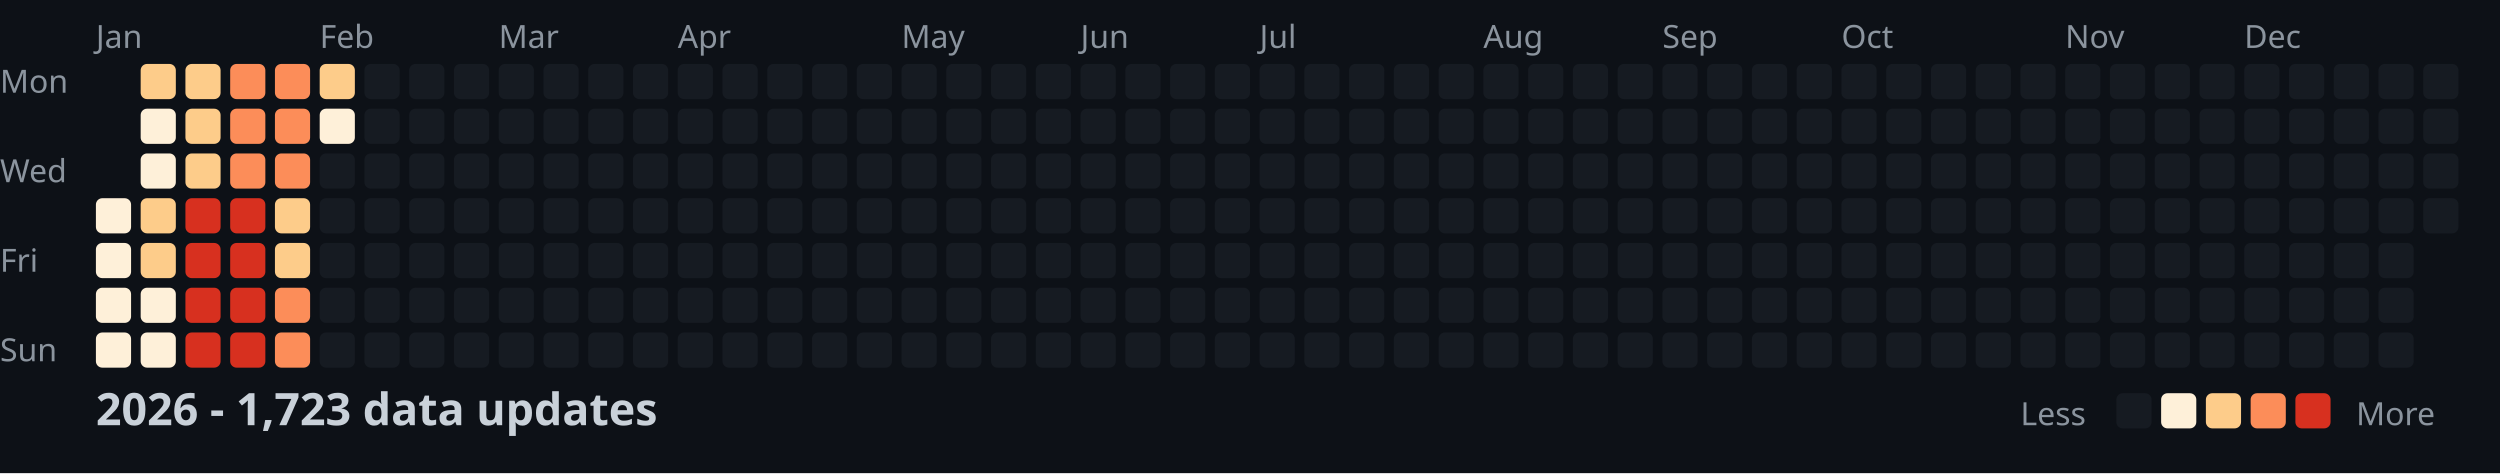
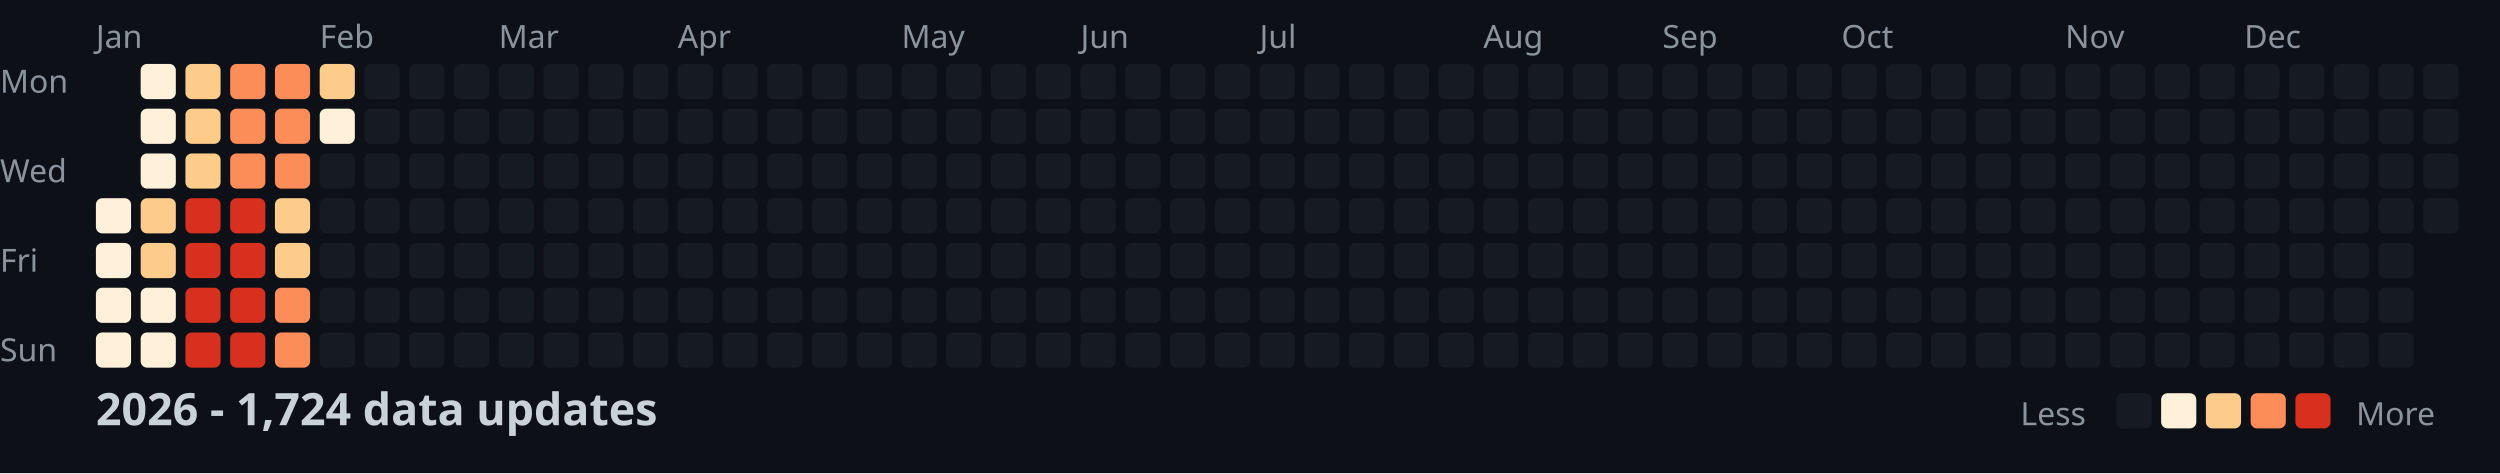
<svg xmlns="http://www.w3.org/2000/svg" width="782" height="148">
  <style>
    .month { font: 10px sans-serif; fill: #8b949e; }
    .day { font: 10px sans-serif; fill: #8b949e; }
    .title { font: bold 14px sans-serif; fill: #c9d1d9; }
    .legend { font: 10px sans-serif; fill: #8b949e; }
  </style>
  <rect width="100%" height="100%" fill="#0d1117" />
  <text x="0" y="29" class="day">Mon</text>
  <text x="0" y="57" class="day">Wed</text>
  <text x="0" y="85" class="day">Fri</text>
  <text x="0" y="113" class="day">Sun</text>
  <text x="30" y="15" class="month">Jan</text>
  <text x="100" y="15" class="month">Feb</text>
  <text x="156" y="15" class="month">Mar</text>
  <text x="212" y="15" class="month">Apr</text>
  <text x="282" y="15" class="month">May</text>
  <text x="338" y="15" class="month">Jun</text>
  <text x="394" y="15" class="month">Jul</text>
  <text x="464" y="15" class="month">Aug</text>
  <text x="520" y="15" class="month">Sep</text>
  <text x="576" y="15" class="month">Oct</text>
  <text x="646" y="15" class="month">Nov</text>
  <text x="702" y="15" class="month">Dec</text>
  <rect x="30" y="62" width="11" height="11" fill="#fef0d9" rx="2" />
  <rect x="30" y="76" width="11" height="11" fill="#fef0d9" rx="2" />
  <rect x="30" y="90" width="11" height="11" fill="#fef0d9" rx="2" />
  <rect x="30" y="104" width="11" height="11" fill="#fef0d9" rx="2" />
-   <rect x="44" y="20" width="11" height="11" fill="#fdcc8a" rx="2" />
+   <rect x="44" y="20" width="11" height="11" fill="#fef0d9" rx="2" />
  <rect x="44" y="34" width="11" height="11" fill="#fef0d9" rx="2" />
  <rect x="44" y="48" width="11" height="11" fill="#fef0d9" rx="2" />
  <rect x="44" y="62" width="11" height="11" fill="#fdcc8a" rx="2" />
  <rect x="44" y="76" width="11" height="11" fill="#fdcc8a" rx="2" />
  <rect x="44" y="90" width="11" height="11" fill="#fef0d9" rx="2" />
  <rect x="44" y="104" width="11" height="11" fill="#fef0d9" rx="2" />
  <rect x="58" y="20" width="11" height="11" fill="#fdcc8a" rx="2" />
  <rect x="58" y="34" width="11" height="11" fill="#fdcc8a" rx="2" />
  <rect x="58" y="48" width="11" height="11" fill="#fdcc8a" rx="2" />
  <rect x="58" y="62" width="11" height="11" fill="#d7301f" rx="2" />
  <rect x="58" y="76" width="11" height="11" fill="#d7301f" rx="2" />
  <rect x="58" y="90" width="11" height="11" fill="#d7301f" rx="2" />
  <rect x="58" y="104" width="11" height="11" fill="#d7301f" rx="2" />
  <rect x="72" y="20" width="11" height="11" fill="#fc8d59" rx="2" />
  <rect x="72" y="34" width="11" height="11" fill="#fc8d59" rx="2" />
  <rect x="72" y="48" width="11" height="11" fill="#fc8d59" rx="2" />
  <rect x="72" y="62" width="11" height="11" fill="#d7301f" rx="2" />
  <rect x="72" y="76" width="11" height="11" fill="#d7301f" rx="2" />
  <rect x="72" y="90" width="11" height="11" fill="#d7301f" rx="2" />
  <rect x="72" y="104" width="11" height="11" fill="#d7301f" rx="2" />
  <rect x="86" y="20" width="11" height="11" fill="#fc8d59" rx="2" />
  <rect x="86" y="34" width="11" height="11" fill="#fc8d59" rx="2" />
  <rect x="86" y="48" width="11" height="11" fill="#fc8d59" rx="2" />
  <rect x="86" y="62" width="11" height="11" fill="#fdcc8a" rx="2" />
  <rect x="86" y="76" width="11" height="11" fill="#fdcc8a" rx="2" />
  <rect x="86" y="90" width="11" height="11" fill="#fc8d59" rx="2" />
  <rect x="86" y="104" width="11" height="11" fill="#fc8d59" rx="2" />
  <rect x="100" y="20" width="11" height="11" fill="#fdcc8a" rx="2" />
  <rect x="100" y="34" width="11" height="11" fill="#fef0d9" rx="2" />
  <rect x="100" y="48" width="11" height="11" fill="#161b22" rx="2" />
  <rect x="100" y="62" width="11" height="11" fill="#161b22" rx="2" />
  <rect x="100" y="76" width="11" height="11" fill="#161b22" rx="2" />
  <rect x="100" y="90" width="11" height="11" fill="#161b22" rx="2" />
  <rect x="100" y="104" width="11" height="11" fill="#161b22" rx="2" />
  <rect x="114" y="20" width="11" height="11" fill="#161b22" rx="2" />
  <rect x="114" y="34" width="11" height="11" fill="#161b22" rx="2" />
  <rect x="114" y="48" width="11" height="11" fill="#161b22" rx="2" />
  <rect x="114" y="62" width="11" height="11" fill="#161b22" rx="2" />
  <rect x="114" y="76" width="11" height="11" fill="#161b22" rx="2" />
  <rect x="114" y="90" width="11" height="11" fill="#161b22" rx="2" />
  <rect x="114" y="104" width="11" height="11" fill="#161b22" rx="2" />
  <rect x="128" y="20" width="11" height="11" fill="#161b22" rx="2" />
  <rect x="128" y="34" width="11" height="11" fill="#161b22" rx="2" />
  <rect x="128" y="48" width="11" height="11" fill="#161b22" rx="2" />
  <rect x="128" y="62" width="11" height="11" fill="#161b22" rx="2" />
  <rect x="128" y="76" width="11" height="11" fill="#161b22" rx="2" />
  <rect x="128" y="90" width="11" height="11" fill="#161b22" rx="2" />
  <rect x="128" y="104" width="11" height="11" fill="#161b22" rx="2" />
  <rect x="142" y="20" width="11" height="11" fill="#161b22" rx="2" />
  <rect x="142" y="34" width="11" height="11" fill="#161b22" rx="2" />
  <rect x="142" y="48" width="11" height="11" fill="#161b22" rx="2" />
  <rect x="142" y="62" width="11" height="11" fill="#161b22" rx="2" />
  <rect x="142" y="76" width="11" height="11" fill="#161b22" rx="2" />
  <rect x="142" y="90" width="11" height="11" fill="#161b22" rx="2" />
  <rect x="142" y="104" width="11" height="11" fill="#161b22" rx="2" />
  <rect x="156" y="20" width="11" height="11" fill="#161b22" rx="2" />
  <rect x="156" y="34" width="11" height="11" fill="#161b22" rx="2" />
  <rect x="156" y="48" width="11" height="11" fill="#161b22" rx="2" />
  <rect x="156" y="62" width="11" height="11" fill="#161b22" rx="2" />
  <rect x="156" y="76" width="11" height="11" fill="#161b22" rx="2" />
  <rect x="156" y="90" width="11" height="11" fill="#161b22" rx="2" />
  <rect x="156" y="104" width="11" height="11" fill="#161b22" rx="2" />
  <rect x="170" y="20" width="11" height="11" fill="#161b22" rx="2" />
  <rect x="170" y="34" width="11" height="11" fill="#161b22" rx="2" />
  <rect x="170" y="48" width="11" height="11" fill="#161b22" rx="2" />
  <rect x="170" y="62" width="11" height="11" fill="#161b22" rx="2" />
  <rect x="170" y="76" width="11" height="11" fill="#161b22" rx="2" />
  <rect x="170" y="90" width="11" height="11" fill="#161b22" rx="2" />
  <rect x="170" y="104" width="11" height="11" fill="#161b22" rx="2" />
  <rect x="184" y="20" width="11" height="11" fill="#161b22" rx="2" />
  <rect x="184" y="34" width="11" height="11" fill="#161b22" rx="2" />
  <rect x="184" y="48" width="11" height="11" fill="#161b22" rx="2" />
  <rect x="184" y="62" width="11" height="11" fill="#161b22" rx="2" />
  <rect x="184" y="76" width="11" height="11" fill="#161b22" rx="2" />
  <rect x="184" y="90" width="11" height="11" fill="#161b22" rx="2" />
  <rect x="184" y="104" width="11" height="11" fill="#161b22" rx="2" />
  <rect x="198" y="20" width="11" height="11" fill="#161b22" rx="2" />
  <rect x="198" y="34" width="11" height="11" fill="#161b22" rx="2" />
  <rect x="198" y="48" width="11" height="11" fill="#161b22" rx="2" />
  <rect x="198" y="62" width="11" height="11" fill="#161b22" rx="2" />
  <rect x="198" y="76" width="11" height="11" fill="#161b22" rx="2" />
  <rect x="198" y="90" width="11" height="11" fill="#161b22" rx="2" />
  <rect x="198" y="104" width="11" height="11" fill="#161b22" rx="2" />
  <rect x="212" y="20" width="11" height="11" fill="#161b22" rx="2" />
  <rect x="212" y="34" width="11" height="11" fill="#161b22" rx="2" />
  <rect x="212" y="48" width="11" height="11" fill="#161b22" rx="2" />
  <rect x="212" y="62" width="11" height="11" fill="#161b22" rx="2" />
  <rect x="212" y="76" width="11" height="11" fill="#161b22" rx="2" />
  <rect x="212" y="90" width="11" height="11" fill="#161b22" rx="2" />
  <rect x="212" y="104" width="11" height="11" fill="#161b22" rx="2" />
  <rect x="226" y="20" width="11" height="11" fill="#161b22" rx="2" />
  <rect x="226" y="34" width="11" height="11" fill="#161b22" rx="2" />
  <rect x="226" y="48" width="11" height="11" fill="#161b22" rx="2" />
  <rect x="226" y="62" width="11" height="11" fill="#161b22" rx="2" />
  <rect x="226" y="76" width="11" height="11" fill="#161b22" rx="2" />
  <rect x="226" y="90" width="11" height="11" fill="#161b22" rx="2" />
  <rect x="226" y="104" width="11" height="11" fill="#161b22" rx="2" />
  <rect x="240" y="20" width="11" height="11" fill="#161b22" rx="2" />
  <rect x="240" y="34" width="11" height="11" fill="#161b22" rx="2" />
  <rect x="240" y="48" width="11" height="11" fill="#161b22" rx="2" />
  <rect x="240" y="62" width="11" height="11" fill="#161b22" rx="2" />
  <rect x="240" y="76" width="11" height="11" fill="#161b22" rx="2" />
  <rect x="240" y="90" width="11" height="11" fill="#161b22" rx="2" />
  <rect x="240" y="104" width="11" height="11" fill="#161b22" rx="2" />
  <rect x="254" y="20" width="11" height="11" fill="#161b22" rx="2" />
  <rect x="254" y="34" width="11" height="11" fill="#161b22" rx="2" />
  <rect x="254" y="48" width="11" height="11" fill="#161b22" rx="2" />
  <rect x="254" y="62" width="11" height="11" fill="#161b22" rx="2" />
  <rect x="254" y="76" width="11" height="11" fill="#161b22" rx="2" />
  <rect x="254" y="90" width="11" height="11" fill="#161b22" rx="2" />
  <rect x="254" y="104" width="11" height="11" fill="#161b22" rx="2" />
  <rect x="268" y="20" width="11" height="11" fill="#161b22" rx="2" />
  <rect x="268" y="34" width="11" height="11" fill="#161b22" rx="2" />
  <rect x="268" y="48" width="11" height="11" fill="#161b22" rx="2" />
  <rect x="268" y="62" width="11" height="11" fill="#161b22" rx="2" />
  <rect x="268" y="76" width="11" height="11" fill="#161b22" rx="2" />
  <rect x="268" y="90" width="11" height="11" fill="#161b22" rx="2" />
  <rect x="268" y="104" width="11" height="11" fill="#161b22" rx="2" />
  <rect x="282" y="20" width="11" height="11" fill="#161b22" rx="2" />
  <rect x="282" y="34" width="11" height="11" fill="#161b22" rx="2" />
  <rect x="282" y="48" width="11" height="11" fill="#161b22" rx="2" />
  <rect x="282" y="62" width="11" height="11" fill="#161b22" rx="2" />
  <rect x="282" y="76" width="11" height="11" fill="#161b22" rx="2" />
  <rect x="282" y="90" width="11" height="11" fill="#161b22" rx="2" />
  <rect x="282" y="104" width="11" height="11" fill="#161b22" rx="2" />
  <rect x="296" y="20" width="11" height="11" fill="#161b22" rx="2" />
  <rect x="296" y="34" width="11" height="11" fill="#161b22" rx="2" />
  <rect x="296" y="48" width="11" height="11" fill="#161b22" rx="2" />
  <rect x="296" y="62" width="11" height="11" fill="#161b22" rx="2" />
  <rect x="296" y="76" width="11" height="11" fill="#161b22" rx="2" />
  <rect x="296" y="90" width="11" height="11" fill="#161b22" rx="2" />
  <rect x="296" y="104" width="11" height="11" fill="#161b22" rx="2" />
  <rect x="310" y="20" width="11" height="11" fill="#161b22" rx="2" />
  <rect x="310" y="34" width="11" height="11" fill="#161b22" rx="2" />
  <rect x="310" y="48" width="11" height="11" fill="#161b22" rx="2" />
  <rect x="310" y="62" width="11" height="11" fill="#161b22" rx="2" />
  <rect x="310" y="76" width="11" height="11" fill="#161b22" rx="2" />
  <rect x="310" y="90" width="11" height="11" fill="#161b22" rx="2" />
  <rect x="310" y="104" width="11" height="11" fill="#161b22" rx="2" />
  <rect x="324" y="20" width="11" height="11" fill="#161b22" rx="2" />
  <rect x="324" y="34" width="11" height="11" fill="#161b22" rx="2" />
  <rect x="324" y="48" width="11" height="11" fill="#161b22" rx="2" />
  <rect x="324" y="62" width="11" height="11" fill="#161b22" rx="2" />
  <rect x="324" y="76" width="11" height="11" fill="#161b22" rx="2" />
  <rect x="324" y="90" width="11" height="11" fill="#161b22" rx="2" />
  <rect x="324" y="104" width="11" height="11" fill="#161b22" rx="2" />
  <rect x="338" y="20" width="11" height="11" fill="#161b22" rx="2" />
  <rect x="338" y="34" width="11" height="11" fill="#161b22" rx="2" />
  <rect x="338" y="48" width="11" height="11" fill="#161b22" rx="2" />
  <rect x="338" y="62" width="11" height="11" fill="#161b22" rx="2" />
  <rect x="338" y="76" width="11" height="11" fill="#161b22" rx="2" />
  <rect x="338" y="90" width="11" height="11" fill="#161b22" rx="2" />
  <rect x="338" y="104" width="11" height="11" fill="#161b22" rx="2" />
  <rect x="352" y="20" width="11" height="11" fill="#161b22" rx="2" />
  <rect x="352" y="34" width="11" height="11" fill="#161b22" rx="2" />
  <rect x="352" y="48" width="11" height="11" fill="#161b22" rx="2" />
  <rect x="352" y="62" width="11" height="11" fill="#161b22" rx="2" />
  <rect x="352" y="76" width="11" height="11" fill="#161b22" rx="2" />
  <rect x="352" y="90" width="11" height="11" fill="#161b22" rx="2" />
  <rect x="352" y="104" width="11" height="11" fill="#161b22" rx="2" />
  <rect x="366" y="20" width="11" height="11" fill="#161b22" rx="2" />
  <rect x="366" y="34" width="11" height="11" fill="#161b22" rx="2" />
  <rect x="366" y="48" width="11" height="11" fill="#161b22" rx="2" />
  <rect x="366" y="62" width="11" height="11" fill="#161b22" rx="2" />
  <rect x="366" y="76" width="11" height="11" fill="#161b22" rx="2" />
  <rect x="366" y="90" width="11" height="11" fill="#161b22" rx="2" />
  <rect x="366" y="104" width="11" height="11" fill="#161b22" rx="2" />
  <rect x="380" y="20" width="11" height="11" fill="#161b22" rx="2" />
  <rect x="380" y="34" width="11" height="11" fill="#161b22" rx="2" />
  <rect x="380" y="48" width="11" height="11" fill="#161b22" rx="2" />
  <rect x="380" y="62" width="11" height="11" fill="#161b22" rx="2" />
  <rect x="380" y="76" width="11" height="11" fill="#161b22" rx="2" />
  <rect x="380" y="90" width="11" height="11" fill="#161b22" rx="2" />
  <rect x="380" y="104" width="11" height="11" fill="#161b22" rx="2" />
  <rect x="394" y="20" width="11" height="11" fill="#161b22" rx="2" />
  <rect x="394" y="34" width="11" height="11" fill="#161b22" rx="2" />
  <rect x="394" y="48" width="11" height="11" fill="#161b22" rx="2" />
  <rect x="394" y="62" width="11" height="11" fill="#161b22" rx="2" />
  <rect x="394" y="76" width="11" height="11" fill="#161b22" rx="2" />
  <rect x="394" y="90" width="11" height="11" fill="#161b22" rx="2" />
  <rect x="394" y="104" width="11" height="11" fill="#161b22" rx="2" />
  <rect x="408" y="20" width="11" height="11" fill="#161b22" rx="2" />
  <rect x="408" y="34" width="11" height="11" fill="#161b22" rx="2" />
  <rect x="408" y="48" width="11" height="11" fill="#161b22" rx="2" />
  <rect x="408" y="62" width="11" height="11" fill="#161b22" rx="2" />
  <rect x="408" y="76" width="11" height="11" fill="#161b22" rx="2" />
  <rect x="408" y="90" width="11" height="11" fill="#161b22" rx="2" />
  <rect x="408" y="104" width="11" height="11" fill="#161b22" rx="2" />
  <rect x="422" y="20" width="11" height="11" fill="#161b22" rx="2" />
  <rect x="422" y="34" width="11" height="11" fill="#161b22" rx="2" />
  <rect x="422" y="48" width="11" height="11" fill="#161b22" rx="2" />
  <rect x="422" y="62" width="11" height="11" fill="#161b22" rx="2" />
  <rect x="422" y="76" width="11" height="11" fill="#161b22" rx="2" />
  <rect x="422" y="90" width="11" height="11" fill="#161b22" rx="2" />
  <rect x="422" y="104" width="11" height="11" fill="#161b22" rx="2" />
  <rect x="436" y="20" width="11" height="11" fill="#161b22" rx="2" />
  <rect x="436" y="34" width="11" height="11" fill="#161b22" rx="2" />
  <rect x="436" y="48" width="11" height="11" fill="#161b22" rx="2" />
  <rect x="436" y="62" width="11" height="11" fill="#161b22" rx="2" />
  <rect x="436" y="76" width="11" height="11" fill="#161b22" rx="2" />
  <rect x="436" y="90" width="11" height="11" fill="#161b22" rx="2" />
  <rect x="436" y="104" width="11" height="11" fill="#161b22" rx="2" />
  <rect x="450" y="20" width="11" height="11" fill="#161b22" rx="2" />
  <rect x="450" y="34" width="11" height="11" fill="#161b22" rx="2" />
  <rect x="450" y="48" width="11" height="11" fill="#161b22" rx="2" />
  <rect x="450" y="62" width="11" height="11" fill="#161b22" rx="2" />
  <rect x="450" y="76" width="11" height="11" fill="#161b22" rx="2" />
  <rect x="450" y="90" width="11" height="11" fill="#161b22" rx="2" />
  <rect x="450" y="104" width="11" height="11" fill="#161b22" rx="2" />
  <rect x="464" y="20" width="11" height="11" fill="#161b22" rx="2" />
  <rect x="464" y="34" width="11" height="11" fill="#161b22" rx="2" />
  <rect x="464" y="48" width="11" height="11" fill="#161b22" rx="2" />
  <rect x="464" y="62" width="11" height="11" fill="#161b22" rx="2" />
  <rect x="464" y="76" width="11" height="11" fill="#161b22" rx="2" />
  <rect x="464" y="90" width="11" height="11" fill="#161b22" rx="2" />
  <rect x="464" y="104" width="11" height="11" fill="#161b22" rx="2" />
  <rect x="478" y="20" width="11" height="11" fill="#161b22" rx="2" />
  <rect x="478" y="34" width="11" height="11" fill="#161b22" rx="2" />
  <rect x="478" y="48" width="11" height="11" fill="#161b22" rx="2" />
  <rect x="478" y="62" width="11" height="11" fill="#161b22" rx="2" />
  <rect x="478" y="76" width="11" height="11" fill="#161b22" rx="2" />
  <rect x="478" y="90" width="11" height="11" fill="#161b22" rx="2" />
  <rect x="478" y="104" width="11" height="11" fill="#161b22" rx="2" />
  <rect x="492" y="20" width="11" height="11" fill="#161b22" rx="2" />
  <rect x="492" y="34" width="11" height="11" fill="#161b22" rx="2" />
  <rect x="492" y="48" width="11" height="11" fill="#161b22" rx="2" />
  <rect x="492" y="62" width="11" height="11" fill="#161b22" rx="2" />
  <rect x="492" y="76" width="11" height="11" fill="#161b22" rx="2" />
  <rect x="492" y="90" width="11" height="11" fill="#161b22" rx="2" />
  <rect x="492" y="104" width="11" height="11" fill="#161b22" rx="2" />
  <rect x="506" y="20" width="11" height="11" fill="#161b22" rx="2" />
  <rect x="506" y="34" width="11" height="11" fill="#161b22" rx="2" />
  <rect x="506" y="48" width="11" height="11" fill="#161b22" rx="2" />
  <rect x="506" y="62" width="11" height="11" fill="#161b22" rx="2" />
  <rect x="506" y="76" width="11" height="11" fill="#161b22" rx="2" />
  <rect x="506" y="90" width="11" height="11" fill="#161b22" rx="2" />
  <rect x="506" y="104" width="11" height="11" fill="#161b22" rx="2" />
  <rect x="520" y="20" width="11" height="11" fill="#161b22" rx="2" />
  <rect x="520" y="34" width="11" height="11" fill="#161b22" rx="2" />
  <rect x="520" y="48" width="11" height="11" fill="#161b22" rx="2" />
  <rect x="520" y="62" width="11" height="11" fill="#161b22" rx="2" />
  <rect x="520" y="76" width="11" height="11" fill="#161b22" rx="2" />
  <rect x="520" y="90" width="11" height="11" fill="#161b22" rx="2" />
  <rect x="520" y="104" width="11" height="11" fill="#161b22" rx="2" />
  <rect x="534" y="20" width="11" height="11" fill="#161b22" rx="2" />
  <rect x="534" y="34" width="11" height="11" fill="#161b22" rx="2" />
  <rect x="534" y="48" width="11" height="11" fill="#161b22" rx="2" />
  <rect x="534" y="62" width="11" height="11" fill="#161b22" rx="2" />
  <rect x="534" y="76" width="11" height="11" fill="#161b22" rx="2" />
  <rect x="534" y="90" width="11" height="11" fill="#161b22" rx="2" />
  <rect x="534" y="104" width="11" height="11" fill="#161b22" rx="2" />
  <rect x="548" y="20" width="11" height="11" fill="#161b22" rx="2" />
  <rect x="548" y="34" width="11" height="11" fill="#161b22" rx="2" />
  <rect x="548" y="48" width="11" height="11" fill="#161b22" rx="2" />
  <rect x="548" y="62" width="11" height="11" fill="#161b22" rx="2" />
  <rect x="548" y="76" width="11" height="11" fill="#161b22" rx="2" />
  <rect x="548" y="90" width="11" height="11" fill="#161b22" rx="2" />
  <rect x="548" y="104" width="11" height="11" fill="#161b22" rx="2" />
  <rect x="562" y="20" width="11" height="11" fill="#161b22" rx="2" />
  <rect x="562" y="34" width="11" height="11" fill="#161b22" rx="2" />
  <rect x="562" y="48" width="11" height="11" fill="#161b22" rx="2" />
  <rect x="562" y="62" width="11" height="11" fill="#161b22" rx="2" />
  <rect x="562" y="76" width="11" height="11" fill="#161b22" rx="2" />
  <rect x="562" y="90" width="11" height="11" fill="#161b22" rx="2" />
  <rect x="562" y="104" width="11" height="11" fill="#161b22" rx="2" />
  <rect x="576" y="20" width="11" height="11" fill="#161b22" rx="2" />
  <rect x="576" y="34" width="11" height="11" fill="#161b22" rx="2" />
  <rect x="576" y="48" width="11" height="11" fill="#161b22" rx="2" />
  <rect x="576" y="62" width="11" height="11" fill="#161b22" rx="2" />
  <rect x="576" y="76" width="11" height="11" fill="#161b22" rx="2" />
  <rect x="576" y="90" width="11" height="11" fill="#161b22" rx="2" />
  <rect x="576" y="104" width="11" height="11" fill="#161b22" rx="2" />
  <rect x="590" y="20" width="11" height="11" fill="#161b22" rx="2" />
  <rect x="590" y="34" width="11" height="11" fill="#161b22" rx="2" />
  <rect x="590" y="48" width="11" height="11" fill="#161b22" rx="2" />
  <rect x="590" y="62" width="11" height="11" fill="#161b22" rx="2" />
  <rect x="590" y="76" width="11" height="11" fill="#161b22" rx="2" />
  <rect x="590" y="90" width="11" height="11" fill="#161b22" rx="2" />
  <rect x="590" y="104" width="11" height="11" fill="#161b22" rx="2" />
  <rect x="604" y="20" width="11" height="11" fill="#161b22" rx="2" />
  <rect x="604" y="34" width="11" height="11" fill="#161b22" rx="2" />
  <rect x="604" y="48" width="11" height="11" fill="#161b22" rx="2" />
  <rect x="604" y="62" width="11" height="11" fill="#161b22" rx="2" />
  <rect x="604" y="76" width="11" height="11" fill="#161b22" rx="2" />
  <rect x="604" y="90" width="11" height="11" fill="#161b22" rx="2" />
  <rect x="604" y="104" width="11" height="11" fill="#161b22" rx="2" />
  <rect x="618" y="20" width="11" height="11" fill="#161b22" rx="2" />
  <rect x="618" y="34" width="11" height="11" fill="#161b22" rx="2" />
  <rect x="618" y="48" width="11" height="11" fill="#161b22" rx="2" />
  <rect x="618" y="62" width="11" height="11" fill="#161b22" rx="2" />
  <rect x="618" y="76" width="11" height="11" fill="#161b22" rx="2" />
  <rect x="618" y="90" width="11" height="11" fill="#161b22" rx="2" />
  <rect x="618" y="104" width="11" height="11" fill="#161b22" rx="2" />
  <rect x="632" y="20" width="11" height="11" fill="#161b22" rx="2" />
  <rect x="632" y="34" width="11" height="11" fill="#161b22" rx="2" />
  <rect x="632" y="48" width="11" height="11" fill="#161b22" rx="2" />
  <rect x="632" y="62" width="11" height="11" fill="#161b22" rx="2" />
  <rect x="632" y="76" width="11" height="11" fill="#161b22" rx="2" />
  <rect x="632" y="90" width="11" height="11" fill="#161b22" rx="2" />
  <rect x="632" y="104" width="11" height="11" fill="#161b22" rx="2" />
  <rect x="646" y="20" width="11" height="11" fill="#161b22" rx="2" />
  <rect x="646" y="34" width="11" height="11" fill="#161b22" rx="2" />
  <rect x="646" y="48" width="11" height="11" fill="#161b22" rx="2" />
  <rect x="646" y="62" width="11" height="11" fill="#161b22" rx="2" />
  <rect x="646" y="76" width="11" height="11" fill="#161b22" rx="2" />
  <rect x="646" y="90" width="11" height="11" fill="#161b22" rx="2" />
  <rect x="646" y="104" width="11" height="11" fill="#161b22" rx="2" />
  <rect x="660" y="20" width="11" height="11" fill="#161b22" rx="2" />
  <rect x="660" y="34" width="11" height="11" fill="#161b22" rx="2" />
  <rect x="660" y="48" width="11" height="11" fill="#161b22" rx="2" />
  <rect x="660" y="62" width="11" height="11" fill="#161b22" rx="2" />
  <rect x="660" y="76" width="11" height="11" fill="#161b22" rx="2" />
  <rect x="660" y="90" width="11" height="11" fill="#161b22" rx="2" />
  <rect x="660" y="104" width="11" height="11" fill="#161b22" rx="2" />
  <rect x="674" y="20" width="11" height="11" fill="#161b22" rx="2" />
  <rect x="674" y="34" width="11" height="11" fill="#161b22" rx="2" />
  <rect x="674" y="48" width="11" height="11" fill="#161b22" rx="2" />
  <rect x="674" y="62" width="11" height="11" fill="#161b22" rx="2" />
  <rect x="674" y="76" width="11" height="11" fill="#161b22" rx="2" />
  <rect x="674" y="90" width="11" height="11" fill="#161b22" rx="2" />
  <rect x="674" y="104" width="11" height="11" fill="#161b22" rx="2" />
  <rect x="688" y="20" width="11" height="11" fill="#161b22" rx="2" />
  <rect x="688" y="34" width="11" height="11" fill="#161b22" rx="2" />
  <rect x="688" y="48" width="11" height="11" fill="#161b22" rx="2" />
  <rect x="688" y="62" width="11" height="11" fill="#161b22" rx="2" />
  <rect x="688" y="76" width="11" height="11" fill="#161b22" rx="2" />
  <rect x="688" y="90" width="11" height="11" fill="#161b22" rx="2" />
  <rect x="688" y="104" width="11" height="11" fill="#161b22" rx="2" />
  <rect x="702" y="20" width="11" height="11" fill="#161b22" rx="2" />
  <rect x="702" y="34" width="11" height="11" fill="#161b22" rx="2" />
  <rect x="702" y="48" width="11" height="11" fill="#161b22" rx="2" />
  <rect x="702" y="62" width="11" height="11" fill="#161b22" rx="2" />
  <rect x="702" y="76" width="11" height="11" fill="#161b22" rx="2" />
  <rect x="702" y="90" width="11" height="11" fill="#161b22" rx="2" />
  <rect x="702" y="104" width="11" height="11" fill="#161b22" rx="2" />
  <rect x="716" y="20" width="11" height="11" fill="#161b22" rx="2" />
  <rect x="716" y="34" width="11" height="11" fill="#161b22" rx="2" />
  <rect x="716" y="48" width="11" height="11" fill="#161b22" rx="2" />
  <rect x="716" y="62" width="11" height="11" fill="#161b22" rx="2" />
  <rect x="716" y="76" width="11" height="11" fill="#161b22" rx="2" />
  <rect x="716" y="90" width="11" height="11" fill="#161b22" rx="2" />
  <rect x="716" y="104" width="11" height="11" fill="#161b22" rx="2" />
  <rect x="730" y="20" width="11" height="11" fill="#161b22" rx="2" />
  <rect x="730" y="34" width="11" height="11" fill="#161b22" rx="2" />
  <rect x="730" y="48" width="11" height="11" fill="#161b22" rx="2" />
  <rect x="730" y="62" width="11" height="11" fill="#161b22" rx="2" />
  <rect x="730" y="76" width="11" height="11" fill="#161b22" rx="2" />
  <rect x="730" y="90" width="11" height="11" fill="#161b22" rx="2" />
  <rect x="730" y="104" width="11" height="11" fill="#161b22" rx="2" />
  <rect x="744" y="20" width="11" height="11" fill="#161b22" rx="2" />
  <rect x="744" y="34" width="11" height="11" fill="#161b22" rx="2" />
  <rect x="744" y="48" width="11" height="11" fill="#161b22" rx="2" />
  <rect x="744" y="62" width="11" height="11" fill="#161b22" rx="2" />
  <rect x="744" y="76" width="11" height="11" fill="#161b22" rx="2" />
  <rect x="744" y="90" width="11" height="11" fill="#161b22" rx="2" />
  <rect x="744" y="104" width="11" height="11" fill="#161b22" rx="2" />
  <rect x="758" y="20" width="11" height="11" fill="#161b22" rx="2" />
  <rect x="758" y="34" width="11" height="11" fill="#161b22" rx="2" />
  <rect x="758" y="48" width="11" height="11" fill="#161b22" rx="2" />
  <rect x="758" y="62" width="11" height="11" fill="#161b22" rx="2" />
-   <text x="30" y="133" class="title">2026 - 1,723 data updates</text>
+   <text x="30" y="133" class="title">2026 - 1,724 data updates</text>
  <text x="632" y="133" class="legend">Less</text>
  <rect x="662" y="123" width="11" height="11" fill="#161b22" rx="2" />
  <rect x="676" y="123" width="11" height="11" fill="#fef0d9" rx="2" />
  <rect x="690" y="123" width="11" height="11" fill="#fdcc8a" rx="2" />
  <rect x="704" y="123" width="11" height="11" fill="#fc8d59" rx="2" />
  <rect x="718" y="123" width="11" height="11" fill="#d7301f" rx="2" />
  <text x="737" y="133" class="legend">More</text>
</svg>
